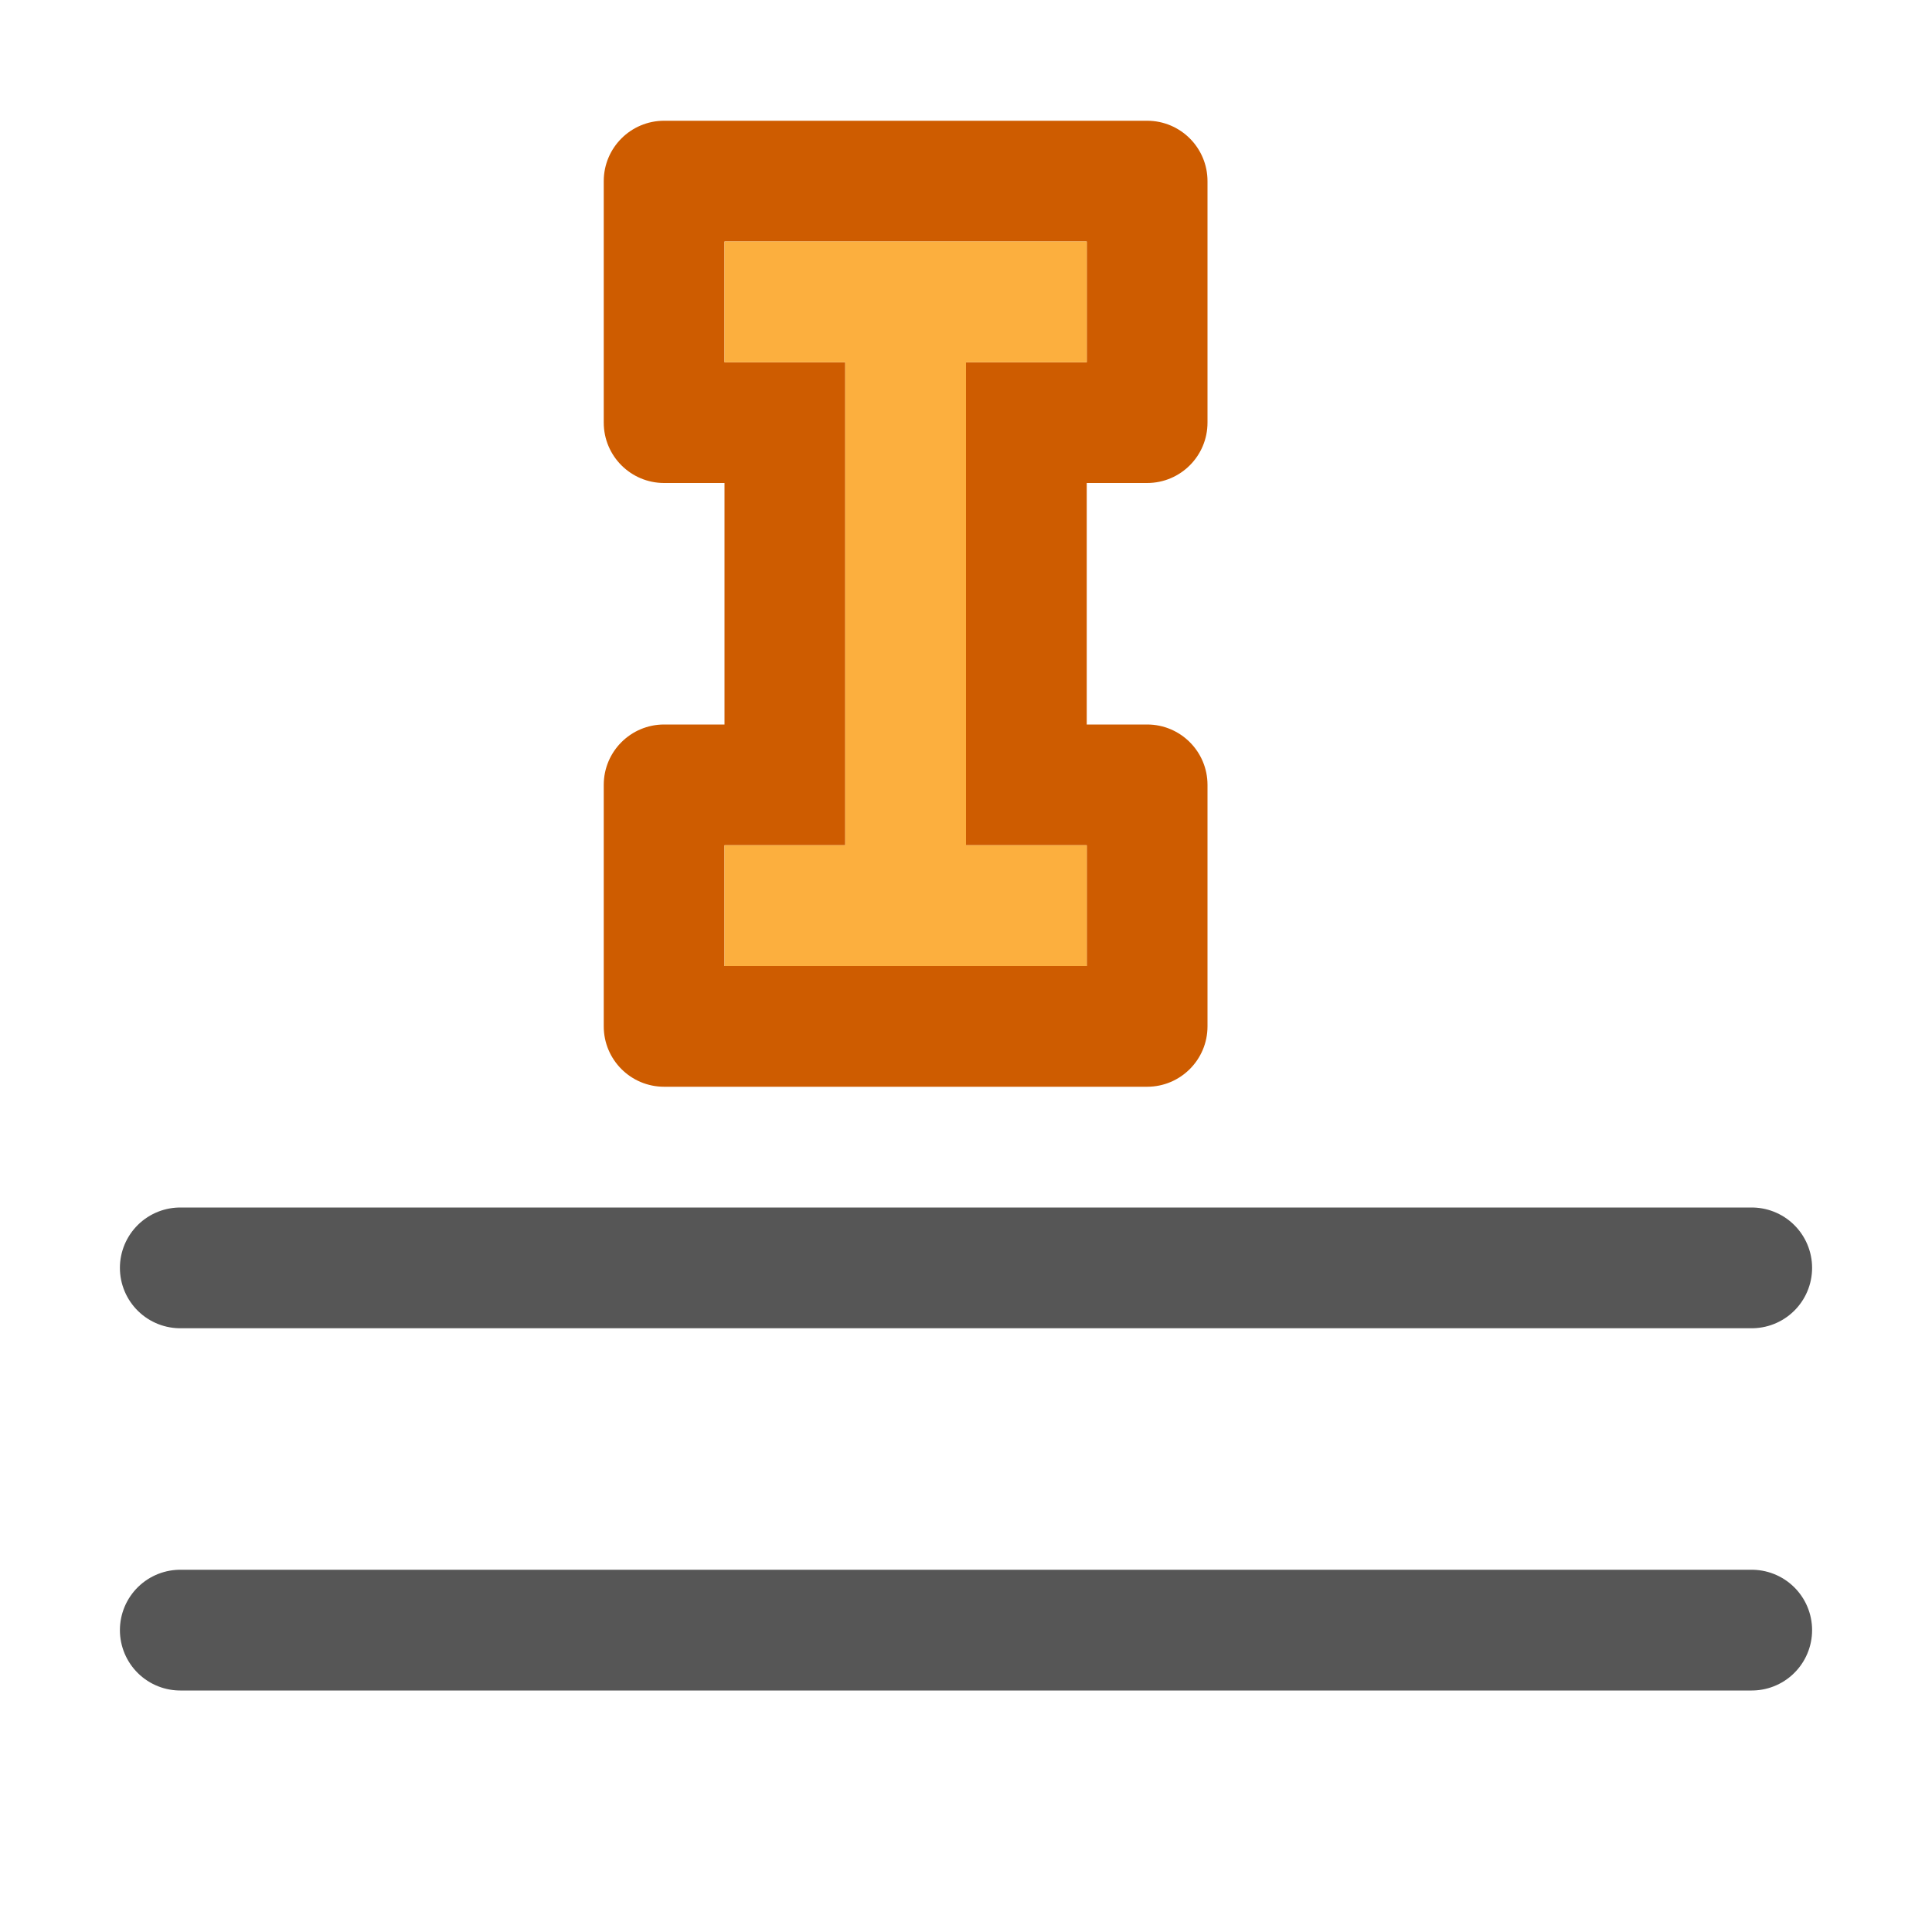
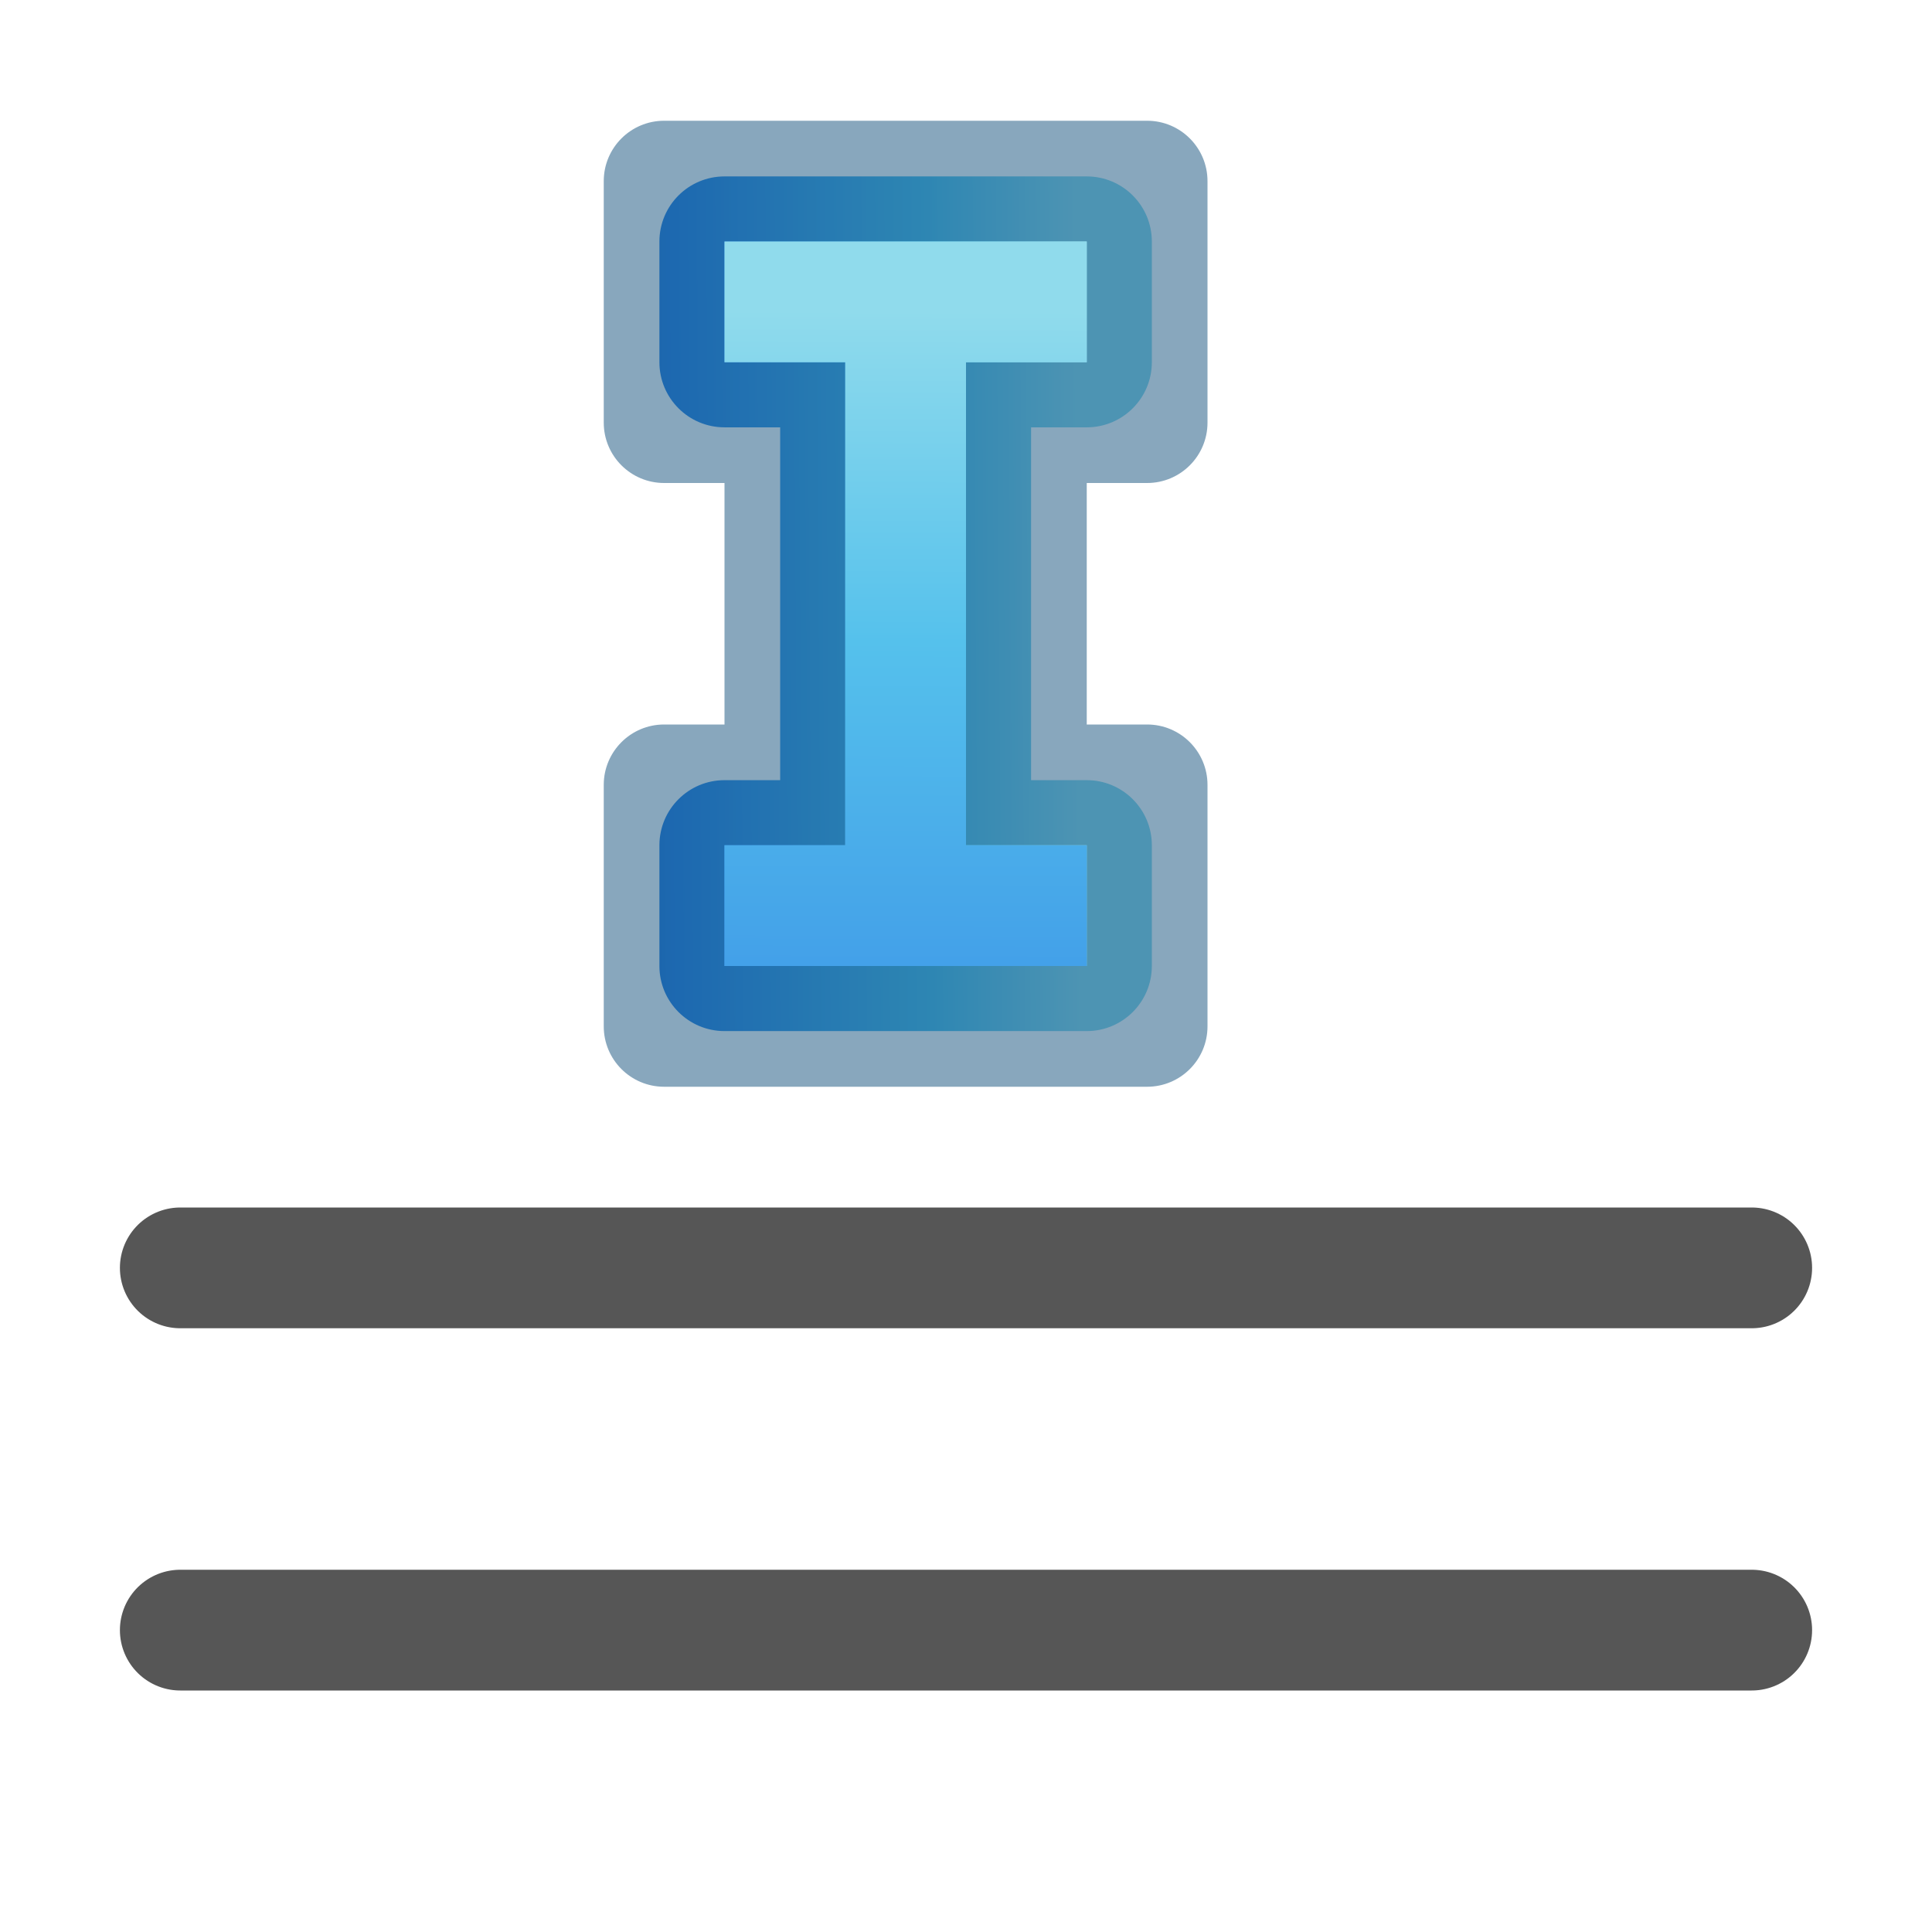
- <svg xmlns="http://www.w3.org/2000/svg" viewBox="0 0 16 16">
-   <path d="m1.493 10.5h13.014z" fill="none" stroke="#565656" stroke-linecap="round" stroke-linejoin="round" />
-   <path d="m10 1.5a.5.5 0 0 0 -.5-.5h-4a .5.5 0 0 0 -.5.5v2a .5.5 0 0 0  .5.5h.5v2h-.5a.5.5 0 0 0 -.5.5v2a .5.5 0 0 0  .5.5h4a .5.5 0 0 0  .5-.5v-2a .5.5 0 0 0 -.5-.5h-.5v-2h .5a.5.5 0 0 0  .5-.5zm-1 .5v1h-.5-.5v1 2 1h .5.5v1h-3v-1h .5.5v-1-2-1h-.5-.5v-1z" fill="#ce5c00" />
-   <path d="m9 2h-3v1h1v4h-1v1h3v-1h-1v-4h1z" fill="#fcaf3e" />
-   <path d="m1.493 13.5h13.014z" fill="none" stroke="#565656" stroke-linecap="round" stroke-linejoin="round" />
+ <svg xmlns="http://www.w3.org/2000/svg" xmlns:xlink="http://www.w3.org/1999/xlink" viewBox="0 0 16 16" version="1.1" id="svg10">
+   <defs id="defs14">
+     <linearGradient xlink:href="#b" id="linearGradient1723" gradientUnits="userSpaceOnUse" x1="1.576" y1="2.568" x2="12.017" y2="2.602" />
+     <linearGradient id="b">
+       <stop offset="0" stop-color="#90dbec" id="stop906" />
+       <stop offset=".262" stop-color="#55c1ec" id="stop908" />
+       <stop offset=".705" stop-color="#3689e6" id="stop910" />
+       <stop offset="1" stop-color="#2b63a0" id="stop912" />
+     </linearGradient>
+     <linearGradient xlink:href="#b" id="linearGradient853" gradientUnits="userSpaceOnUse" x1="4.492" y1="1.076" x2="4.525" y2="5.856" />
+   </defs>
+   <g id="g1761" transform="rotate(90,4.5,5.5)">
+     <path id="path1721" d="M 1,0.461 A 0.539,0.539 0 0 0 0.461,1 V 4 A 0.539,0.539 0 0 0 1,4.539 H 2 A 0.539,0.539 0 0 0 2.539,4 V 3.539 h 2.922 V 4 A 0.539,0.539 0 0 0 6,4.539 H 7 A 0.539,0.539 0 0 0 7.539,4 V 1 A 0.539,0.539 0 0 0 7,0.461 H 6 A 0.539,0.539 0 0 0 5.461,1 V 1.461 H 2.539 V 1 A 0.539,0.539 0 0 0 2,0.461 Z" style="fill:url(#linearGradient853);fill-opacity:1" />
+     <path style="fill:#004372;fill-opacity:0.467;stroke:none" id="path34" d="M 0.5,0 A 0.5,0.5 0 0 0 0,0.5 v 4 A 0.5,0.5 0 0 0 0.5,5 h 2 A 0.5,0.5 0 0 0 3,4.5 V 4 H 5 V 4.5 A 0.5,0.5 0 0 0 5.5,5 h 2 A 0.5,0.5 0 0 0 8,4.5 v -4 A 0.5,0.5 0 0 0 7.5,0 h -2 A 0.5,0.5 0 0 0 5,0.5 V 1 H 3 V 0.5 A 0.5,0.5 0 0 0 2.5,0 Z M 1,1 H 2 V 1.5 2 H 3 5 6 V 1.5 1 H 7 V 4 H 6 V 3.5 3 H 5 3 2 V 3.5 4 H 1 Z" />
+     <path style="fill:url(#linearGradient1723);fill-opacity:1" id="path36" d="M 1,1 V 4 H 2 V 3 H 6 V 4 H 7 V 1 H 6 V 2 H 2 V 1 Z" />
+   </g>
+   <path d="m1.493 10.5h13.014z" fill="none" stroke="#565656" stroke-linecap="round" stroke-linejoin="round" id="path2" />
+   <path d="m1.493 13.5h13.014z" fill="none" stroke="#565656" stroke-linecap="round" stroke-linejoin="round" id="path8" />
</svg>
